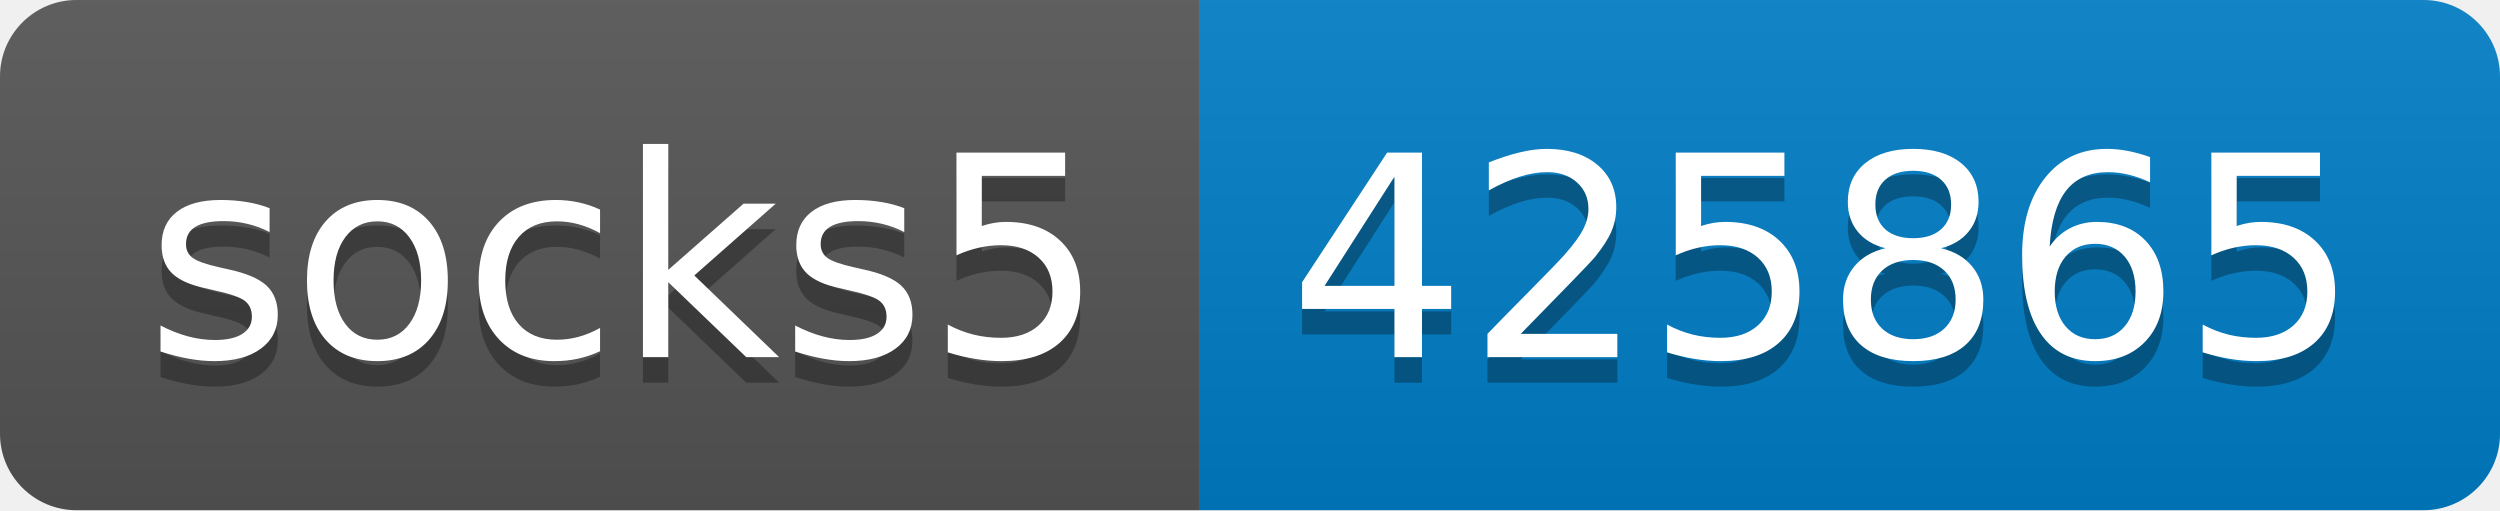
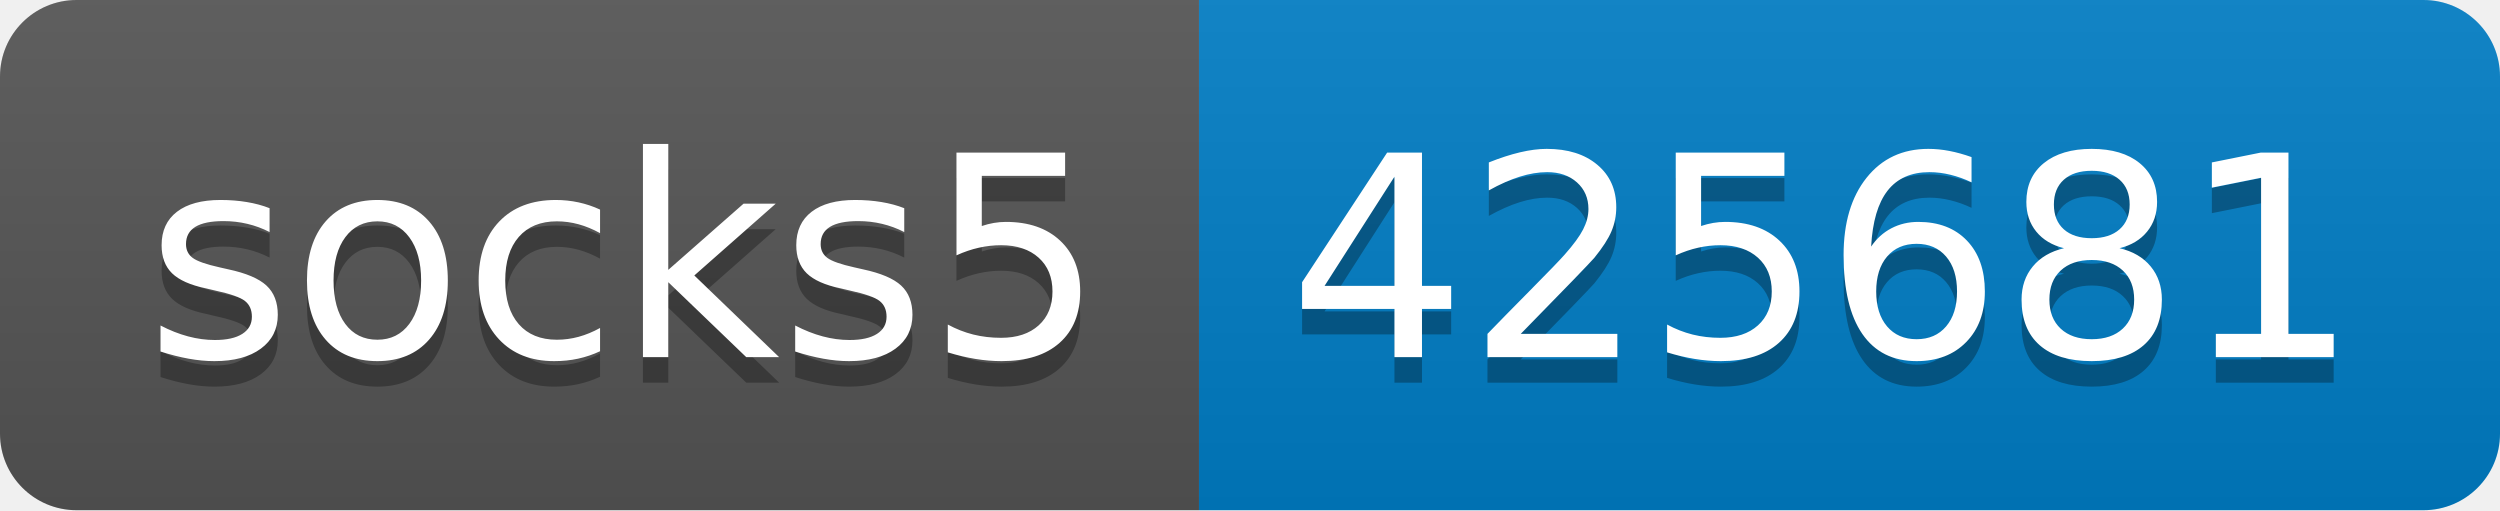
- <svg xmlns="http://www.w3.org/2000/svg" width="98" height="20" role="img" aria-label="socks5: 425865">
+ <svg xmlns="http://www.w3.org/2000/svg" width="98" height="20" role="img" aria-label="socks5: 425681">
  <linearGradient id="s" x2="0" y2="100%">
    <stop offset="0" stop-color="#bbb" stop-opacity=".1" />
    <stop offset="1" stop-opacity=".1" />
  </linearGradient>
  <clipPath id="r">
    <rect width="98" height="20" rx="3" fill="#fff" />
  </clipPath>
  <g clip-path="url(#r)">
    <rect width="47" height="20" fill="#555" />
    <rect x="47" width="51" height="20" fill="#007ec6" />
    <rect width="98" height="20" fill="url(#s)" />
  </g>
  <g fill="#fff" text-anchor="middle" font-family="Verdana,Geneva,DejaVu Sans,sans-serif" text-rendering="geometricPrecision" font-size="110">
    <text aria-hidden="true" x="245" y="150" fill="#010101" fill-opacity=".3" transform="scale(.1)" textLength="370">socks5</text>
    <text x="245" y="140" transform="scale(.1)" fill="#fff" textLength="370">socks5</text>
-     <text aria-hidden="true" x="715" y="150" fill="#010101" fill-opacity=".3" transform="scale(.1)" textLength="410">425865</text>
-     <text x="715" y="140" transform="scale(.1)" fill="#fff" textLength="410">425865</text>
+     <text aria-hidden="true" x="715" y="150" fill="#010101" fill-opacity=".3" transform="scale(.1)" textLength="410">425681</text>
+     <text x="715" y="140" transform="scale(.1)" fill="#fff" textLength="410">425681</text>
  </g>
</svg>
